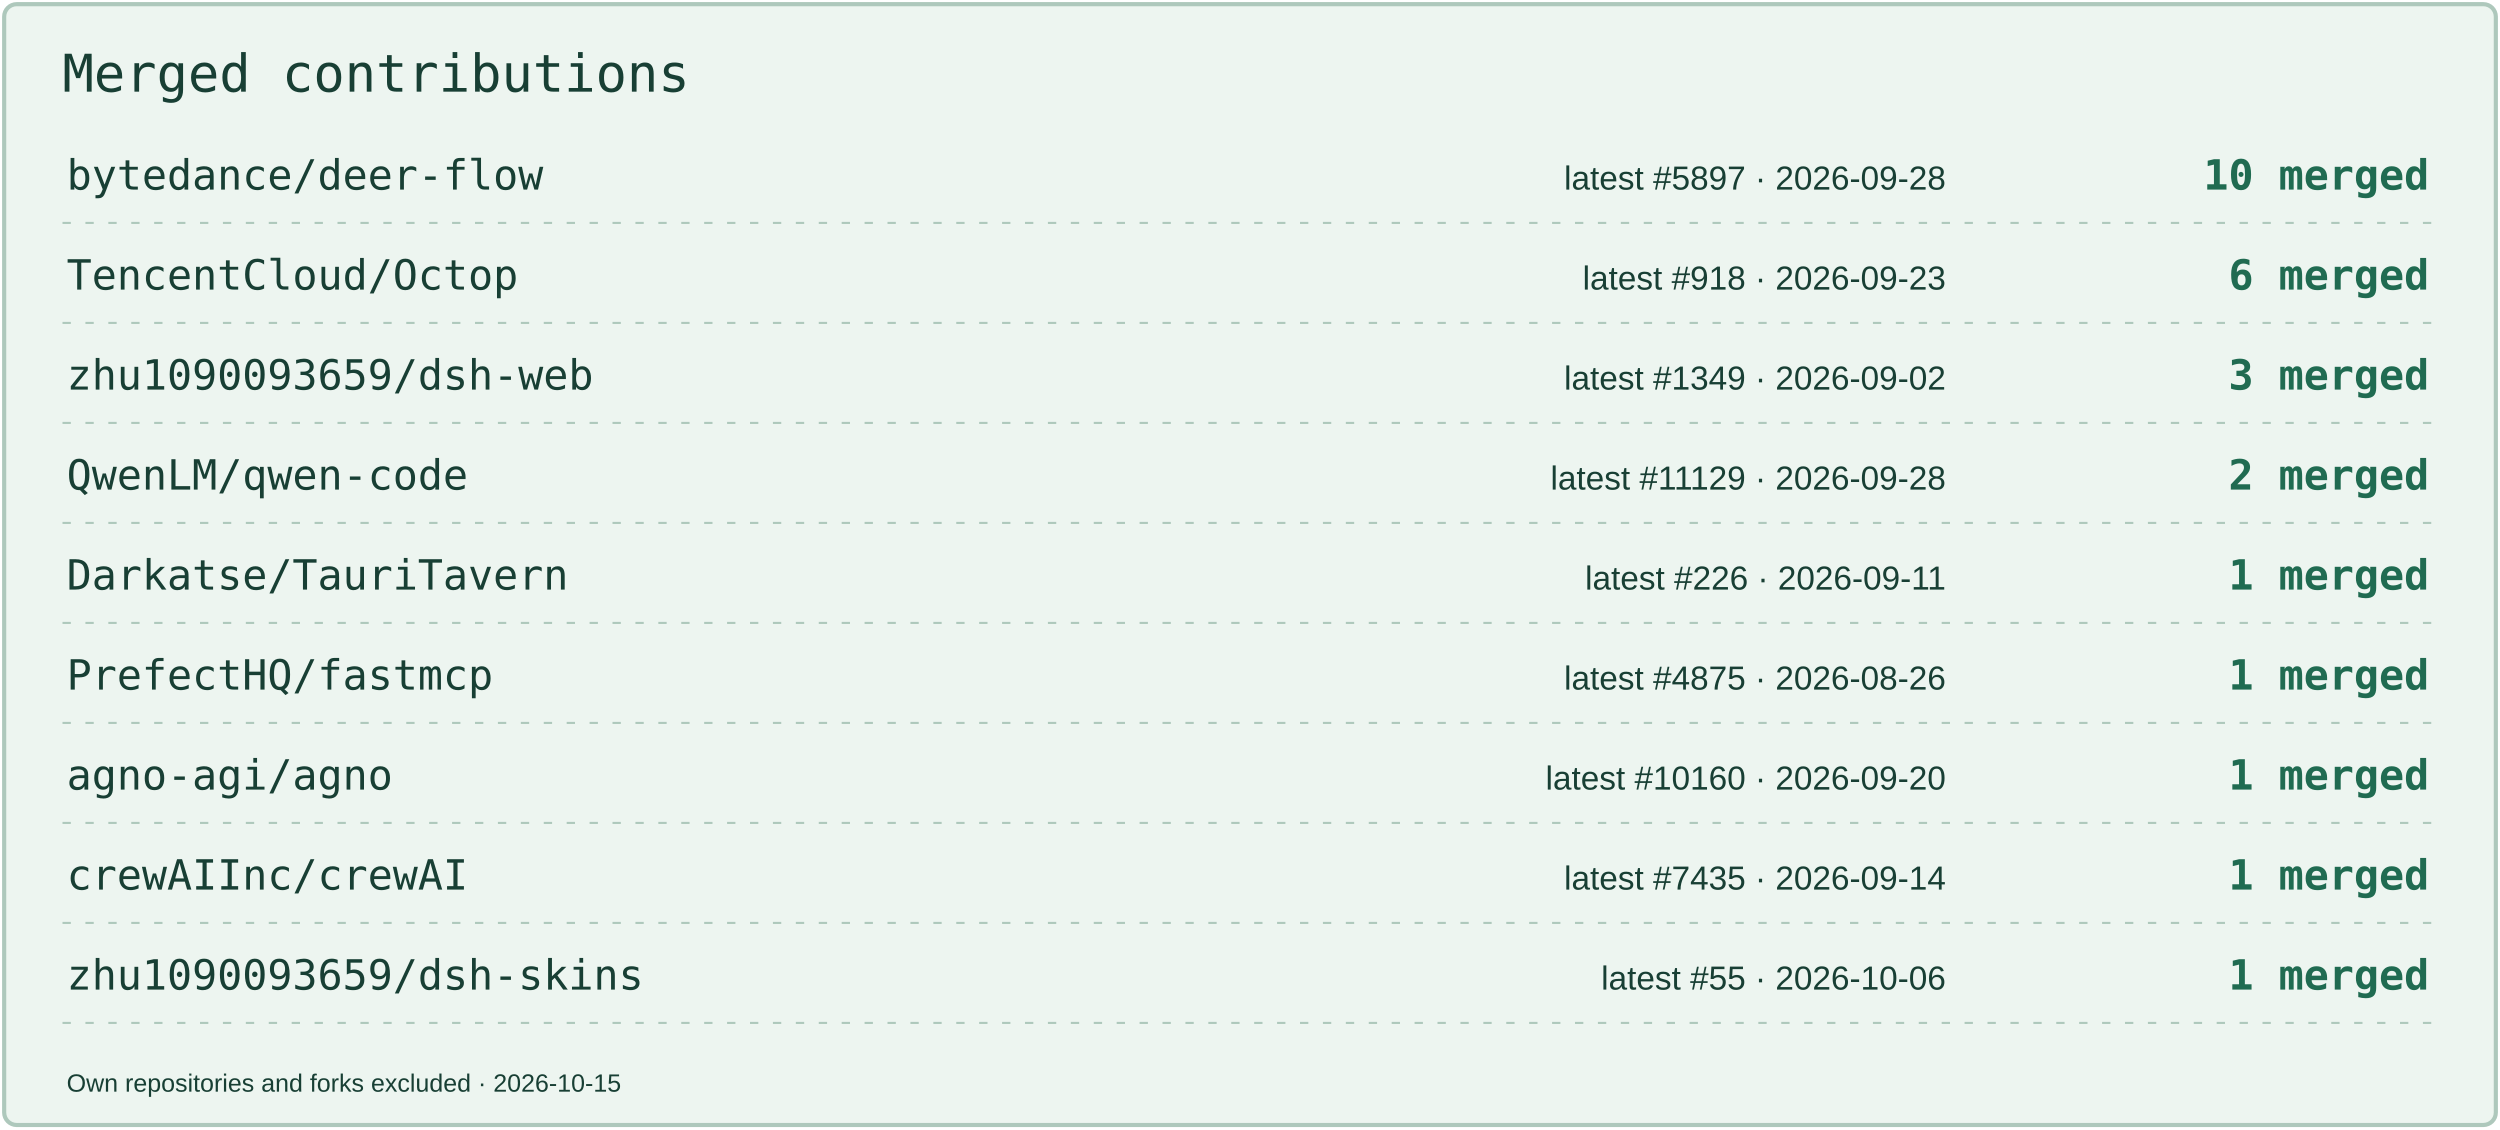
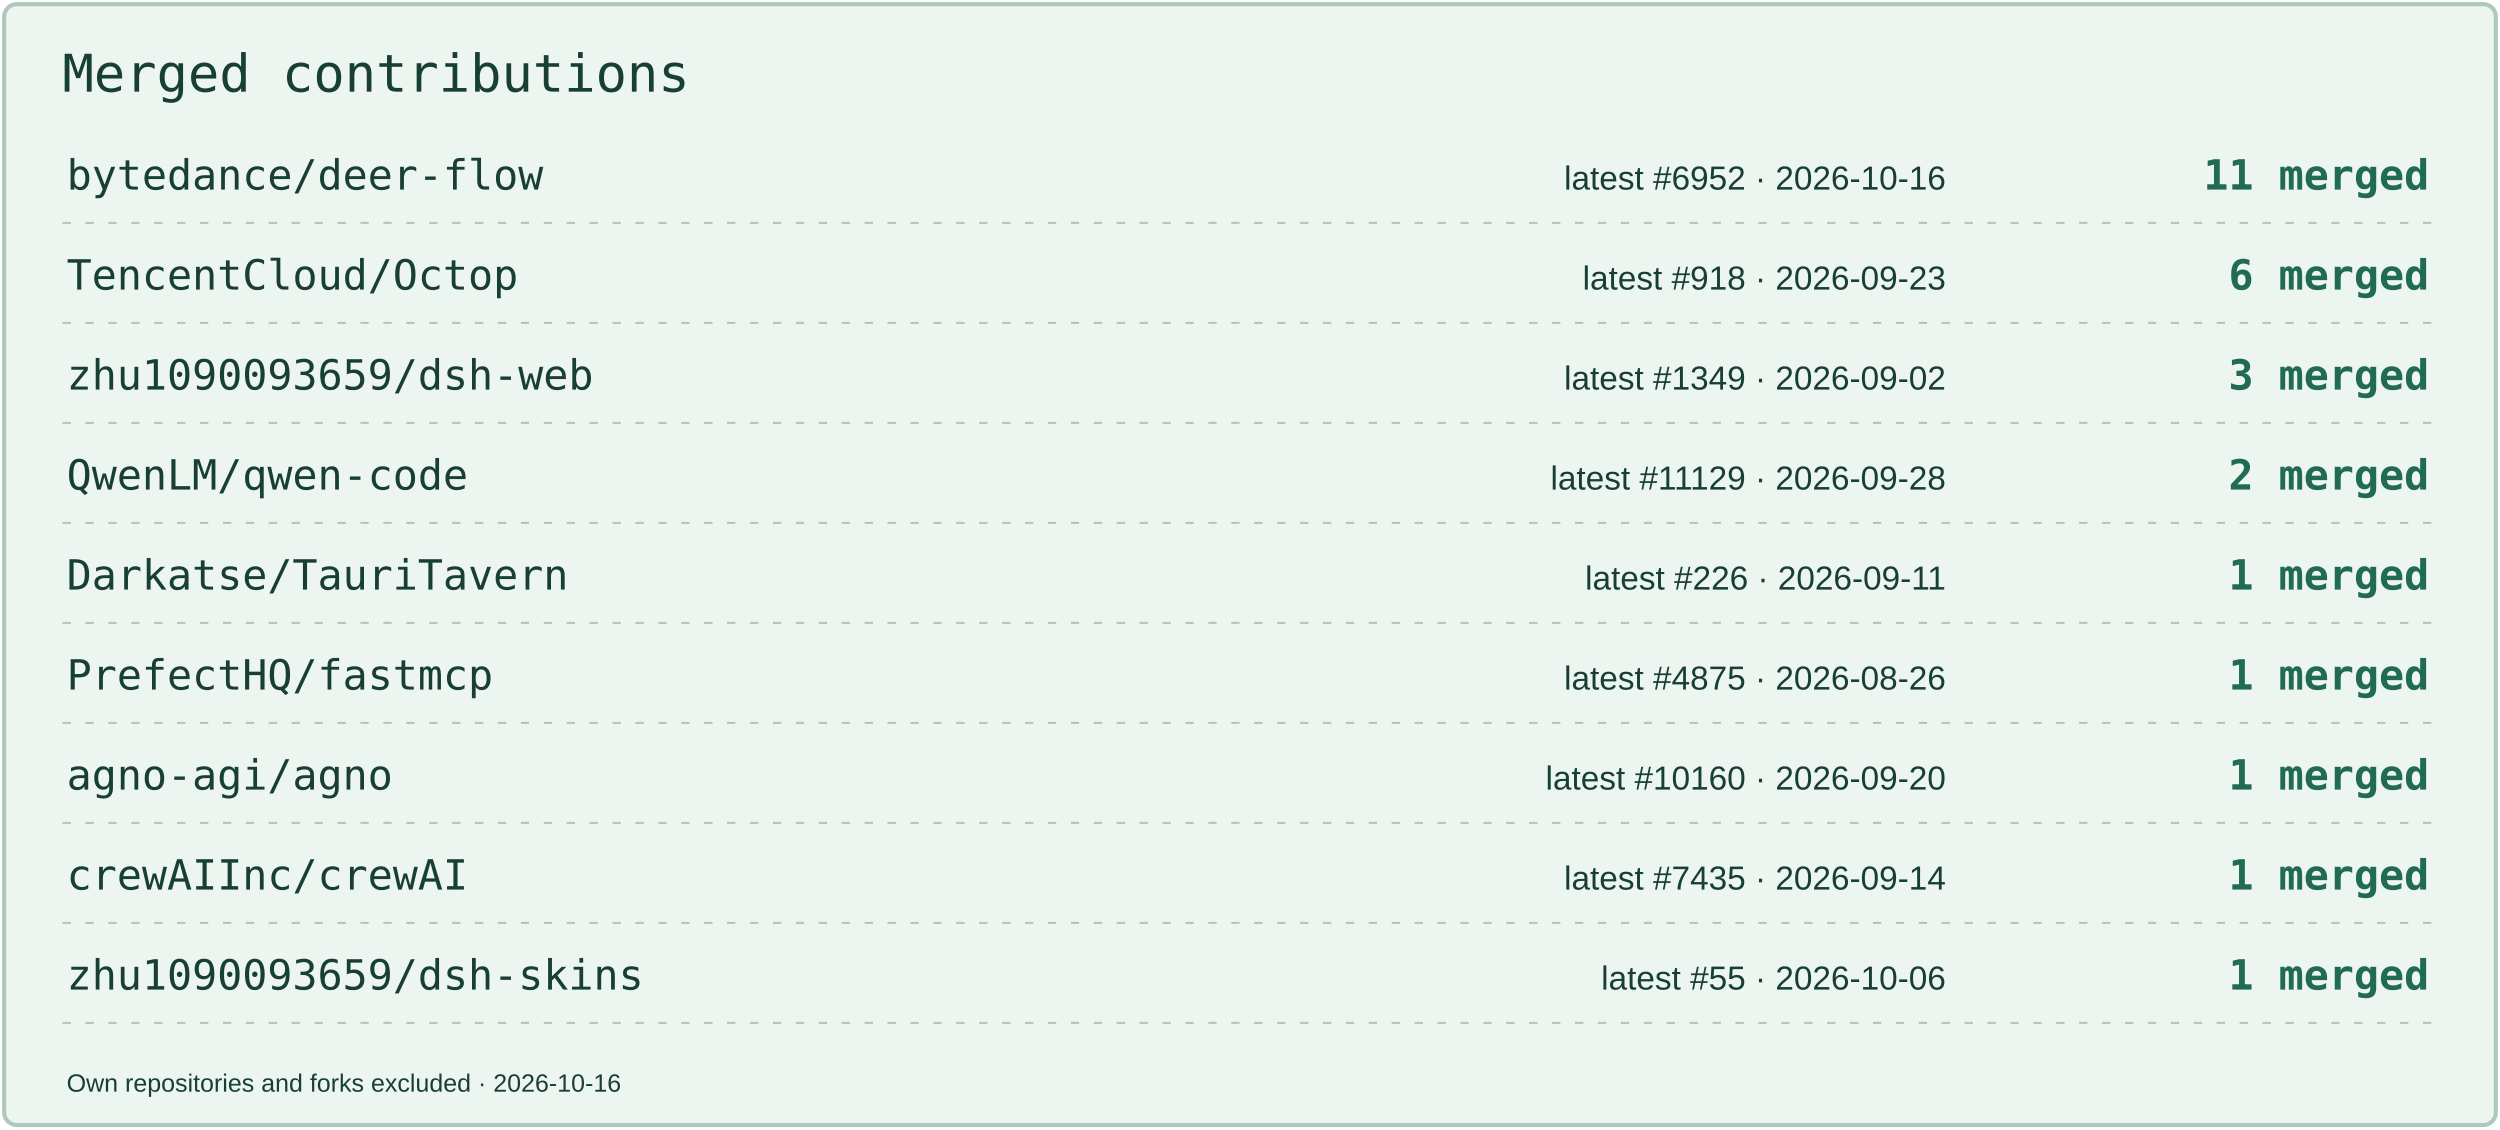
<svg xmlns="http://www.w3.org/2000/svg" width="1200" height="542" viewBox="0 0 1200 542" role="img" aria-label="Merged contributions by project">
  <rect x="2" y="2" width="1196" height="538" rx="6" fill="#EDF5F0" stroke="#AEC8BC" stroke-width="2" />
  <text x="30" y="44" font-size="25" fill="#183F34" font-family="Consolas,monospace">Merged contributions</text>
  <text x="32" y="91" font-size="20" fill="#183F34" font-family="Consolas,monospace">bytedance/deer-flow</text>
-   <text x="934" y="91" font-size="16" fill="#183F34" font-family="Arial,sans-serif" text-anchor="end">latest #5897 · 2026-09-28</text>
-   <text x="1166" y="91" font-size="20" fill="#206B51" font-family="Consolas,monospace" text-anchor="end" font-weight="700">10 merged</text>
+   <text x="934" y="91" font-size="16" fill="#183F34" font-family="Arial,sans-serif" text-anchor="end">latest #6952 · 2026-10-16</text>
+   <text x="1166" y="91" font-size="20" fill="#206B51" font-family="Consolas,monospace" text-anchor="end" font-weight="700">11 merged</text>
  <path d="M30 107H1170" stroke="#AEC8BC" stroke-dasharray="4 7" />
  <text x="32" y="139" font-size="20" fill="#183F34" font-family="Consolas,monospace">TencentCloud/Octop</text>
  <text x="934" y="139" font-size="16" fill="#183F34" font-family="Arial,sans-serif" text-anchor="end">latest #918 · 2026-09-23</text>
  <text x="1166" y="139" font-size="20" fill="#206B51" font-family="Consolas,monospace" text-anchor="end" font-weight="700">6 merged</text>
  <path d="M30 155H1170" stroke="#AEC8BC" stroke-dasharray="4 7" />
  <text x="32" y="187" font-size="20" fill="#183F34" font-family="Consolas,monospace">zhu1090093659/dsh-web</text>
  <text x="934" y="187" font-size="16" fill="#183F34" font-family="Arial,sans-serif" text-anchor="end">latest #1349 · 2026-09-02</text>
  <text x="1166" y="187" font-size="20" fill="#206B51" font-family="Consolas,monospace" text-anchor="end" font-weight="700">3 merged</text>
  <path d="M30 203H1170" stroke="#AEC8BC" stroke-dasharray="4 7" />
  <text x="32" y="235" font-size="20" fill="#183F34" font-family="Consolas,monospace">QwenLM/qwen-code</text>
  <text x="934" y="235" font-size="16" fill="#183F34" font-family="Arial,sans-serif" text-anchor="end">latest #11129 · 2026-09-28</text>
  <text x="1166" y="235" font-size="20" fill="#206B51" font-family="Consolas,monospace" text-anchor="end" font-weight="700">2 merged</text>
  <path d="M30 251H1170" stroke="#AEC8BC" stroke-dasharray="4 7" />
  <text x="32" y="283" font-size="20" fill="#183F34" font-family="Consolas,monospace">Darkatse/TauriTavern</text>
  <text x="934" y="283" font-size="16" fill="#183F34" font-family="Arial,sans-serif" text-anchor="end">latest #226 · 2026-09-11</text>
  <text x="1166" y="283" font-size="20" fill="#206B51" font-family="Consolas,monospace" text-anchor="end" font-weight="700">1 merged</text>
  <path d="M30 299H1170" stroke="#AEC8BC" stroke-dasharray="4 7" />
  <text x="32" y="331" font-size="20" fill="#183F34" font-family="Consolas,monospace">PrefectHQ/fastmcp</text>
  <text x="934" y="331" font-size="16" fill="#183F34" font-family="Arial,sans-serif" text-anchor="end">latest #4875 · 2026-08-26</text>
  <text x="1166" y="331" font-size="20" fill="#206B51" font-family="Consolas,monospace" text-anchor="end" font-weight="700">1 merged</text>
  <path d="M30 347H1170" stroke="#AEC8BC" stroke-dasharray="4 7" />
  <text x="32" y="379" font-size="20" fill="#183F34" font-family="Consolas,monospace">agno-agi/agno</text>
  <text x="934" y="379" font-size="16" fill="#183F34" font-family="Arial,sans-serif" text-anchor="end">latest #10160 · 2026-09-20</text>
  <text x="1166" y="379" font-size="20" fill="#206B51" font-family="Consolas,monospace" text-anchor="end" font-weight="700">1 merged</text>
  <path d="M30 395H1170" stroke="#AEC8BC" stroke-dasharray="4 7" />
  <text x="32" y="427" font-size="20" fill="#183F34" font-family="Consolas,monospace">crewAIInc/crewAI</text>
  <text x="934" y="427" font-size="16" fill="#183F34" font-family="Arial,sans-serif" text-anchor="end">latest #7435 · 2026-09-14</text>
  <text x="1166" y="427" font-size="20" fill="#206B51" font-family="Consolas,monospace" text-anchor="end" font-weight="700">1 merged</text>
  <path d="M30 443H1170" stroke="#AEC8BC" stroke-dasharray="4 7" />
  <text x="32" y="475" font-size="20" fill="#183F34" font-family="Consolas,monospace">zhu1090093659/dsh-skins</text>
  <text x="934" y="475" font-size="16" fill="#183F34" font-family="Arial,sans-serif" text-anchor="end">latest #55 · 2026-10-06</text>
  <text x="1166" y="475" font-size="20" fill="#206B51" font-family="Consolas,monospace" text-anchor="end" font-weight="700">1 merged</text>
  <path d="M30 491H1170" stroke="#AEC8BC" stroke-dasharray="4 7" />
-   <text x="32" y="524" font-size="12" fill="#183F34" font-family="Arial,sans-serif">Own repositories and forks excluded · 2026-10-15</text>
+   <text x="32" y="524" font-size="12" fill="#183F34" font-family="Arial,sans-serif">Own repositories and forks excluded · 2026-10-16</text>
</svg>
